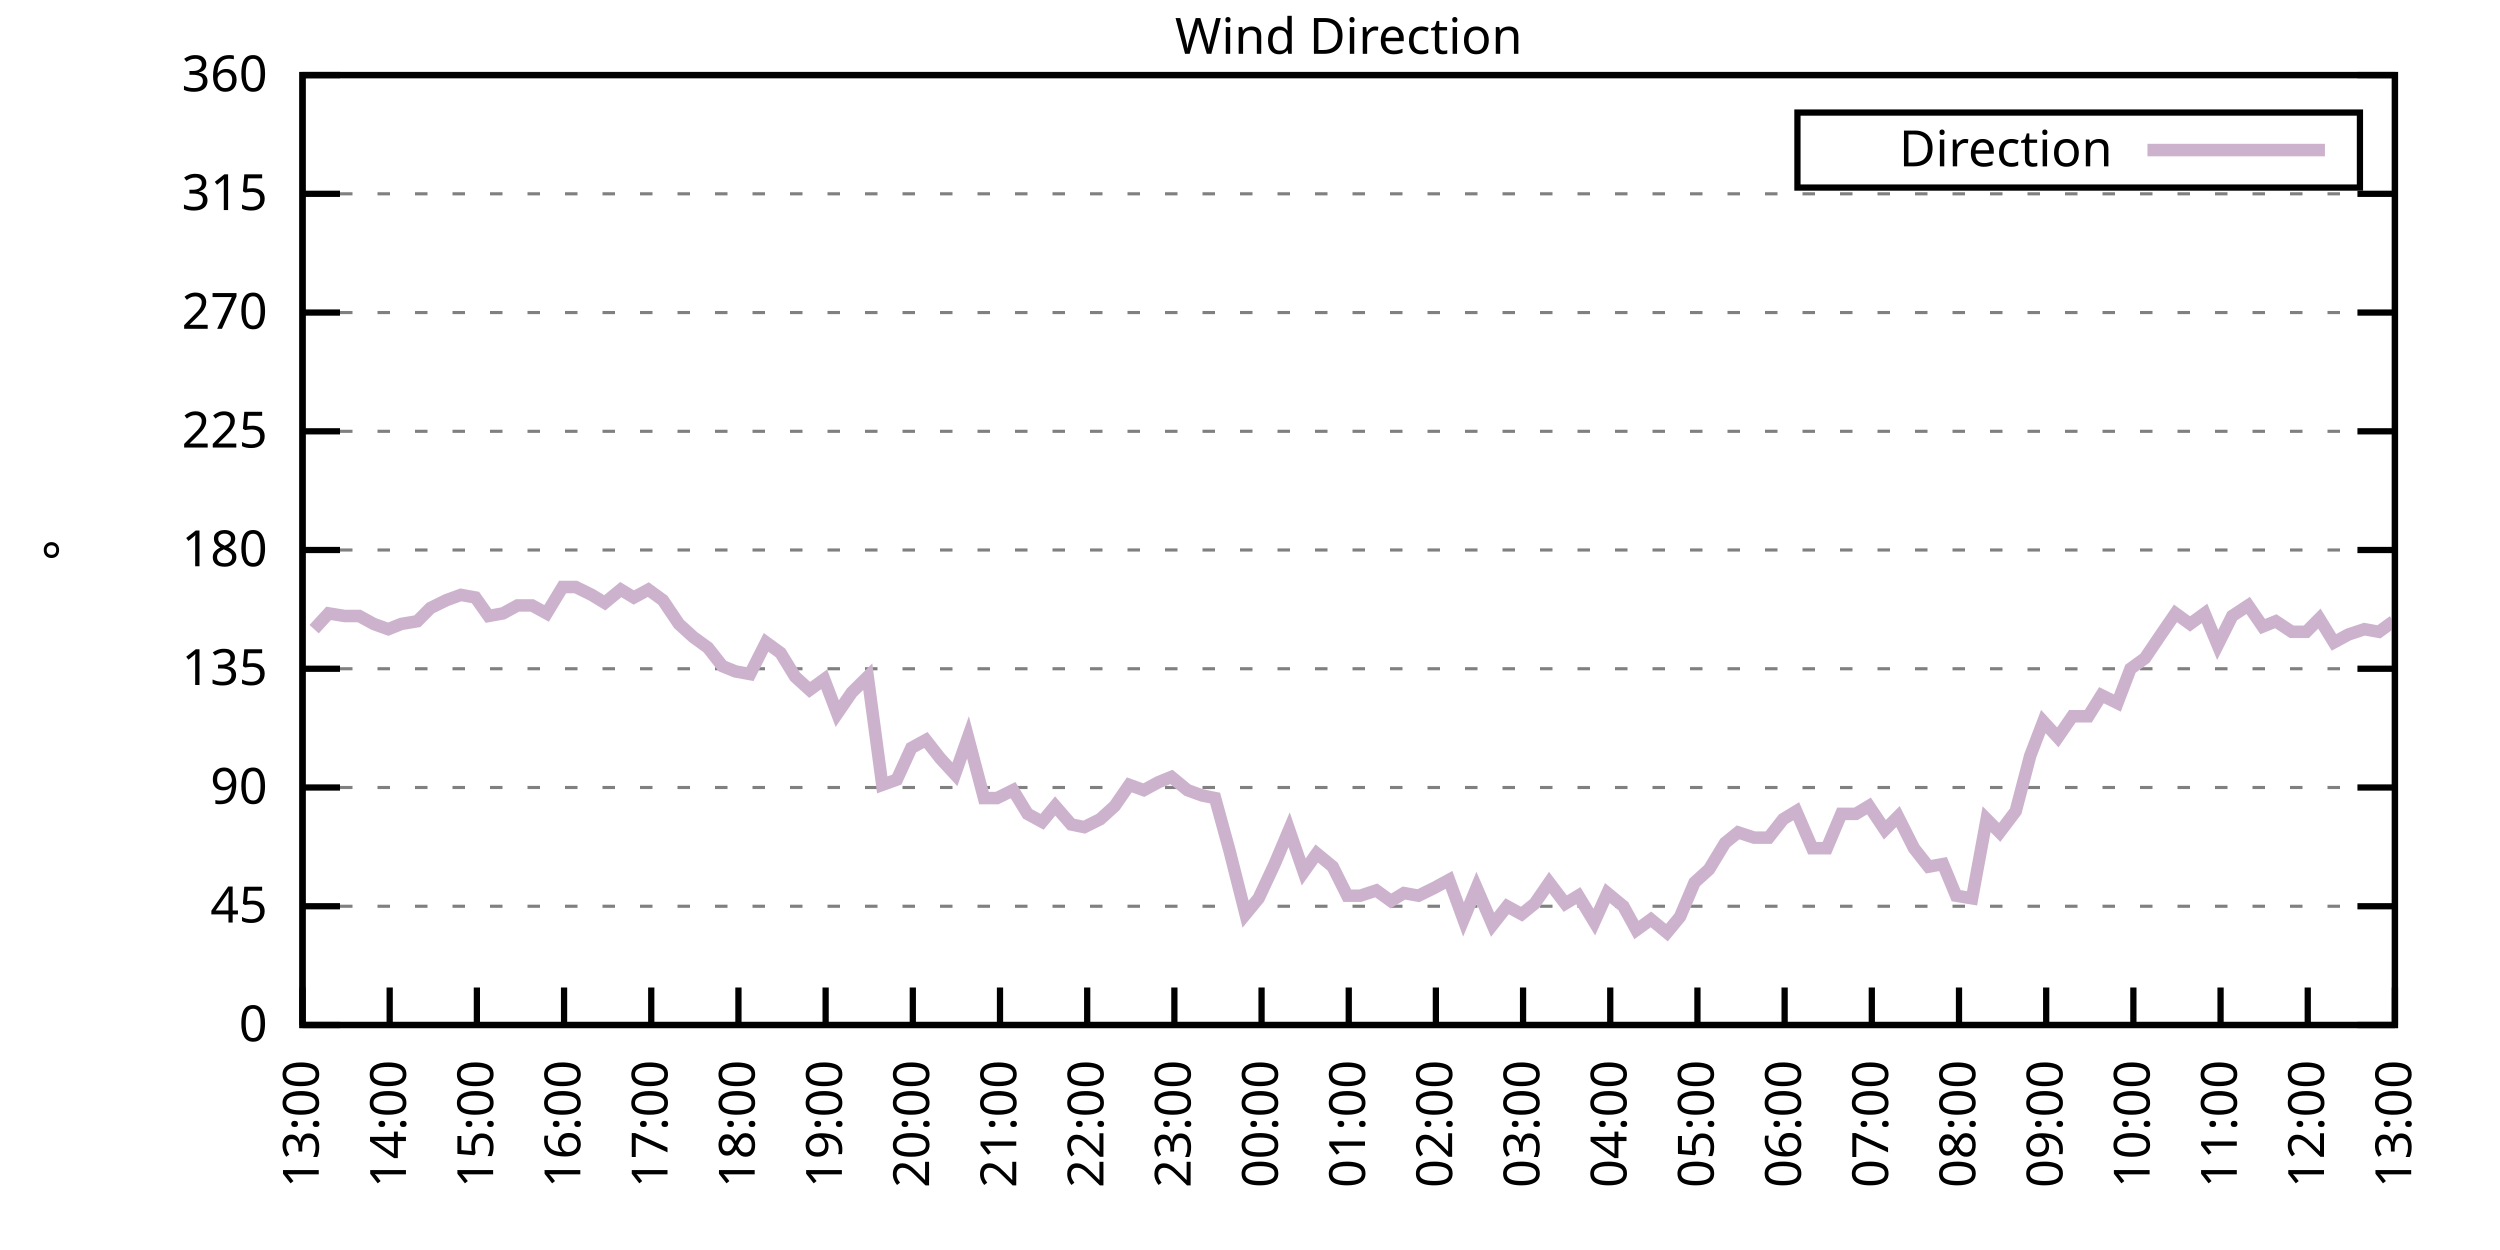
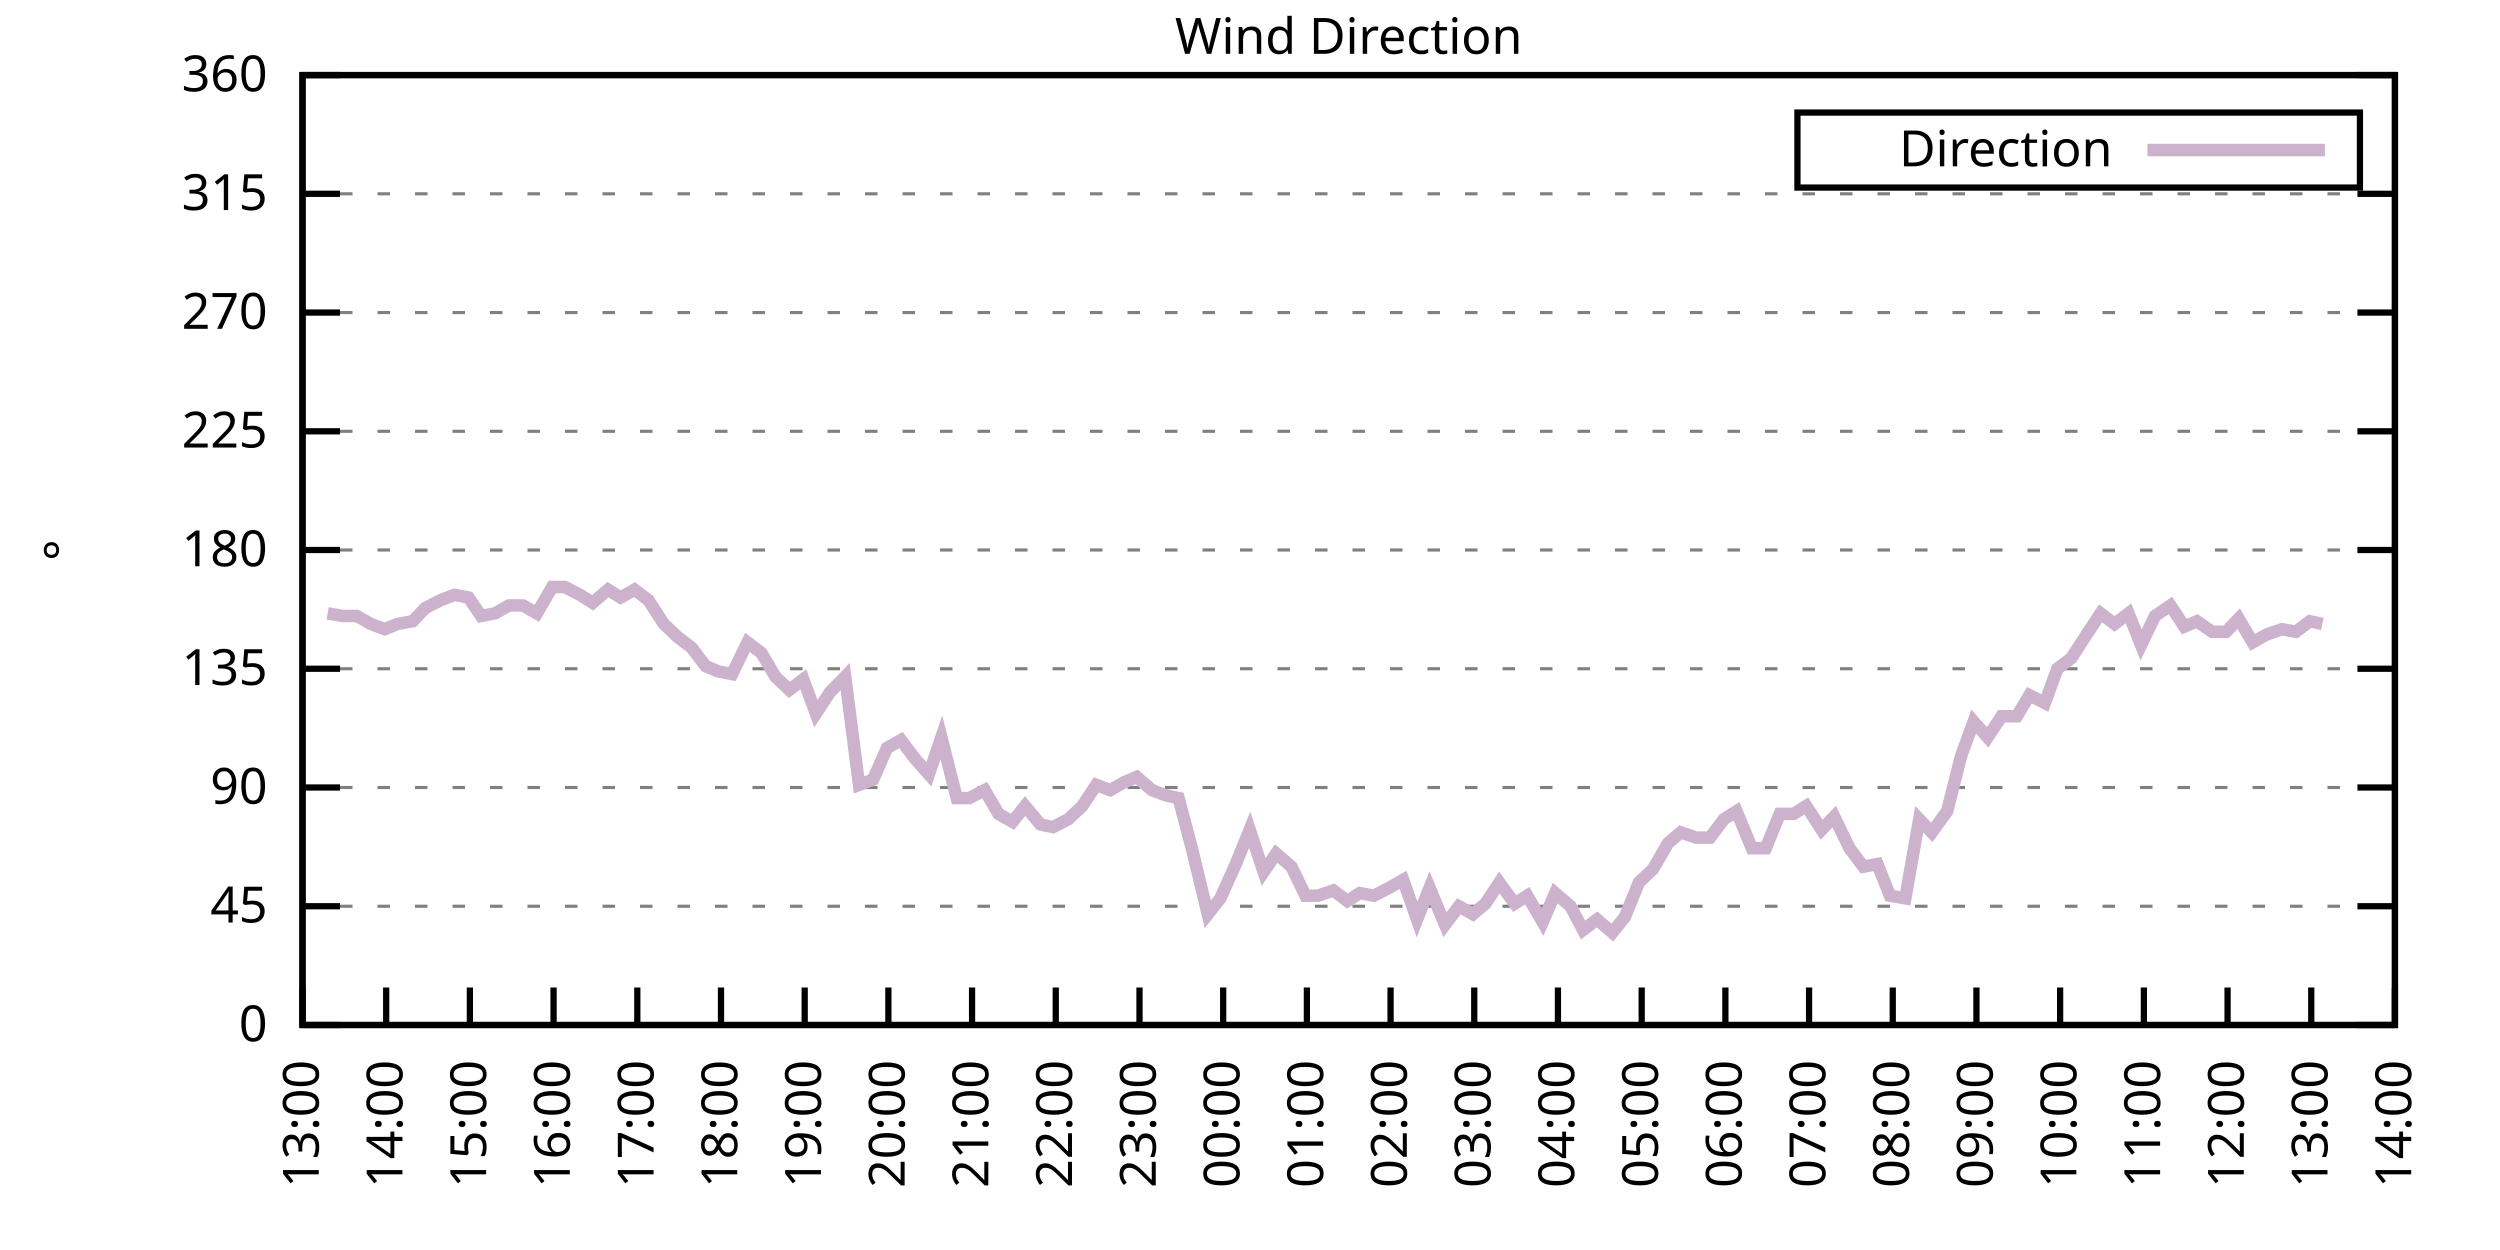
<svg xmlns="http://www.w3.org/2000/svg" xmlns:xlink="http://www.w3.org/1999/xlink" width="400" height="200" viewBox="0 0 400 200">
  <g id="gnuplot_canvas">
    <rect x="0" y="0" width="400" height="200" fill="none" />
    <defs>
      <circle id="gpDot" r="0.5" stroke-width="0.5" stroke="currentColor" />
      <path id="gpPt0" stroke-width="0.333" stroke="currentColor" d="M-1,0 h2 M0,-1 v2" />
      <path id="gpPt1" stroke-width="0.333" stroke="currentColor" d="M-1,-1 L1,1 M1,-1 L-1,1" />
      <path id="gpPt2" stroke-width="0.333" stroke="currentColor" d="M-1,0 L1,0 M0,-1 L0,1 M-1,-1 L1,1 M-1,1 L1,-1" />
      <rect id="gpPt3" stroke-width="0.333" stroke="currentColor" x="-1" y="-1" width="2" height="2" />
      <rect id="gpPt4" stroke-width="0.333" stroke="currentColor" fill="currentColor" x="-1" y="-1" width="2" height="2" />
      <circle id="gpPt5" stroke-width="0.333" stroke="currentColor" cx="0" cy="0" r="1" />
      <use xlink:href="#gpPt5" id="gpPt6" fill="currentColor" stroke="none" />
      <path id="gpPt7" stroke-width="0.333" stroke="currentColor" d="M0,-1.33 L-1.33,0.67 L1.33,0.67 z" />
      <use xlink:href="#gpPt7" id="gpPt8" fill="currentColor" stroke="none" />
      <use xlink:href="#gpPt7" id="gpPt9" stroke="currentColor" transform="rotate(180)" />
      <use xlink:href="#gpPt9" id="gpPt10" fill="currentColor" stroke="none" />
      <use xlink:href="#gpPt3" id="gpPt11" stroke="currentColor" transform="rotate(45)" />
      <use xlink:href="#gpPt11" id="gpPt12" fill="currentColor" stroke="none" />
      <path id="gpPt13" stroke-width="0.333" stroke="currentColor" d="M0,1.330 L1.265,0.411 L0.782,-1.067 L-0.782,-1.076 L-1.265,0.411 z" />
      <use xlink:href="#gpPt13" id="gpPt14" fill="currentColor" stroke="none" />
      <filter id="textbox" filterUnits="objectBoundingBox" x="0" y="0" height="1" width="1">
        <feFlood flood-color="white" flood-opacity="1" result="bgnd" />
        <feComposite in="SourceGraphic" in2="bgnd" operator="atop" />
      </filter>
      <filter id="greybox" filterUnits="objectBoundingBox" x="0" y="0" height="1" width="1">
        <feFlood flood-color="lightgrey" flood-opacity="1" result="grey" />
        <feComposite in="SourceGraphic" in2="grey" operator="atop" />
      </filter>
    </defs>
    <g fill="none" color="white" stroke="currentColor" stroke-width="1.00" stroke-linecap="butt" stroke-linejoin="miter">
</g>
    <g fill="none" color="black" stroke="currentColor" stroke-width="1.00" stroke-linecap="butt" stroke-linejoin="miter">
      <g stroke="none" shape-rendering="crispEdges">
        <polygon fill="rgb(255, 255, 255)" points="48.40,164.00 383.18,164.00 383.18,12.02 48.40,12.02 " />
      </g>
    </g>
    <g fill="none" color="black" stroke="currentColor" stroke-width="1.00" stroke-linecap="butt" stroke-linejoin="miter">
</g>
    <g fill="none" color="black" stroke="black" stroke-width="0.50" stroke-linecap="butt" stroke-linejoin="miter">
</g>
    <g fill="none" color="gray" stroke="currentColor" stroke-width="0.50" stroke-linecap="butt" stroke-linejoin="miter">
      <path stroke="gray" stroke-dasharray="2,4" class="gridline" d="M48.40,164.00 L383.19,164.00  " />
    </g>
    <g fill="none" color="gray" stroke="gray" stroke-width="1.00" stroke-linecap="butt" stroke-linejoin="miter">
</g>
    <g fill="none" color="black" stroke="currentColor" stroke-width="1.00" stroke-linecap="butt" stroke-linejoin="miter">
      <path stroke="black" d="M48.40,164.00 L54.40,164.00 M383.19,164.00 L377.19,164.00  " />
      <g transform="translate(42.80,166.60)" stroke="none" fill="black" font-family="Sans" font-size="8.00" text-anchor="end">
        <text>
          <tspan font-family="Sans"> 0</tspan>
        </text>
      </g>
    </g>
    <g fill="none" color="black" stroke="currentColor" stroke-width="1.00" stroke-linecap="butt" stroke-linejoin="miter">
</g>
    <g fill="none" color="black" stroke="black" stroke-width="0.50" stroke-linecap="butt" stroke-linejoin="miter">
</g>
    <g fill="none" color="gray" stroke="currentColor" stroke-width="0.50" stroke-linecap="butt" stroke-linejoin="miter">
      <path stroke="gray" stroke-dasharray="2,4" class="gridline" d="M48.40,145.00 L383.19,145.00  " />
    </g>
    <g fill="none" color="gray" stroke="gray" stroke-width="1.00" stroke-linecap="butt" stroke-linejoin="miter">
</g>
    <g fill="none" color="black" stroke="currentColor" stroke-width="1.00" stroke-linecap="butt" stroke-linejoin="miter">
      <path stroke="black" d="M48.40,145.00 L54.40,145.00 M383.19,145.00 L377.19,145.00  " />
      <g transform="translate(42.80,147.60)" stroke="none" fill="black" font-family="Sans" font-size="8.00" text-anchor="end">
        <text>
          <tspan font-family="Sans"> 45</tspan>
        </text>
      </g>
    </g>
    <g fill="none" color="black" stroke="currentColor" stroke-width="1.00" stroke-linecap="butt" stroke-linejoin="miter">
</g>
    <g fill="none" color="black" stroke="black" stroke-width="0.50" stroke-linecap="butt" stroke-linejoin="miter">
</g>
    <g fill="none" color="gray" stroke="currentColor" stroke-width="0.50" stroke-linecap="butt" stroke-linejoin="miter">
      <path stroke="gray" stroke-dasharray="2,4" class="gridline" d="M48.40,126.00 L383.19,126.00  " />
    </g>
    <g fill="none" color="gray" stroke="gray" stroke-width="1.00" stroke-linecap="butt" stroke-linejoin="miter">
</g>
    <g fill="none" color="black" stroke="currentColor" stroke-width="1.00" stroke-linecap="butt" stroke-linejoin="miter">
      <path stroke="black" d="M48.40,126.00 L54.40,126.00 M383.19,126.00 L377.19,126.00  " />
      <g transform="translate(42.80,128.60)" stroke="none" fill="black" font-family="Sans" font-size="8.00" text-anchor="end">
        <text>
          <tspan font-family="Sans"> 90</tspan>
        </text>
      </g>
    </g>
    <g fill="none" color="black" stroke="currentColor" stroke-width="1.00" stroke-linecap="butt" stroke-linejoin="miter">
</g>
    <g fill="none" color="black" stroke="black" stroke-width="0.50" stroke-linecap="butt" stroke-linejoin="miter">
</g>
    <g fill="none" color="gray" stroke="currentColor" stroke-width="0.50" stroke-linecap="butt" stroke-linejoin="miter">
      <path stroke="gray" stroke-dasharray="2,4" class="gridline" d="M48.40,107.00 L383.19,107.00  " />
    </g>
    <g fill="none" color="gray" stroke="gray" stroke-width="1.00" stroke-linecap="butt" stroke-linejoin="miter">
</g>
    <g fill="none" color="black" stroke="currentColor" stroke-width="1.00" stroke-linecap="butt" stroke-linejoin="miter">
      <path stroke="black" d="M48.40,107.00 L54.40,107.00 M383.19,107.00 L377.19,107.00  " />
      <g transform="translate(42.80,109.60)" stroke="none" fill="black" font-family="Sans" font-size="8.00" text-anchor="end">
        <text>
          <tspan font-family="Sans"> 135</tspan>
        </text>
      </g>
    </g>
    <g fill="none" color="black" stroke="currentColor" stroke-width="1.00" stroke-linecap="butt" stroke-linejoin="miter">
</g>
    <g fill="none" color="black" stroke="black" stroke-width="0.50" stroke-linecap="butt" stroke-linejoin="miter">
</g>
    <g fill="none" color="gray" stroke="currentColor" stroke-width="0.50" stroke-linecap="butt" stroke-linejoin="miter">
      <path stroke="gray" stroke-dasharray="2,4" class="gridline" d="M48.40,88.00 L383.19,88.00  " />
    </g>
    <g fill="none" color="gray" stroke="gray" stroke-width="1.00" stroke-linecap="butt" stroke-linejoin="miter">
</g>
    <g fill="none" color="black" stroke="currentColor" stroke-width="1.00" stroke-linecap="butt" stroke-linejoin="miter">
      <path stroke="black" d="M48.40,88.00 L54.40,88.00 M383.19,88.00 L377.19,88.00  " />
      <g transform="translate(42.80,90.60)" stroke="none" fill="black" font-family="Sans" font-size="8.00" text-anchor="end">
        <text>
          <tspan font-family="Sans"> 180</tspan>
        </text>
      </g>
    </g>
    <g fill="none" color="black" stroke="currentColor" stroke-width="1.00" stroke-linecap="butt" stroke-linejoin="miter">
</g>
    <g fill="none" color="black" stroke="black" stroke-width="0.50" stroke-linecap="butt" stroke-linejoin="miter">
</g>
    <g fill="none" color="gray" stroke="currentColor" stroke-width="0.50" stroke-linecap="butt" stroke-linejoin="miter">
      <path stroke="gray" stroke-dasharray="2,4" class="gridline" d="M48.40,69.01 L383.19,69.01  " />
    </g>
    <g fill="none" color="gray" stroke="gray" stroke-width="1.00" stroke-linecap="butt" stroke-linejoin="miter">
</g>
    <g fill="none" color="black" stroke="currentColor" stroke-width="1.00" stroke-linecap="butt" stroke-linejoin="miter">
      <path stroke="black" d="M48.40,69.01 L54.40,69.01 M383.19,69.01 L377.19,69.01  " />
      <g transform="translate(42.80,71.61)" stroke="none" fill="black" font-family="Sans" font-size="8.00" text-anchor="end">
        <text>
          <tspan font-family="Sans"> 225</tspan>
        </text>
      </g>
    </g>
    <g fill="none" color="black" stroke="currentColor" stroke-width="1.00" stroke-linecap="butt" stroke-linejoin="miter">
</g>
    <g fill="none" color="black" stroke="black" stroke-width="0.50" stroke-linecap="butt" stroke-linejoin="miter">
</g>
    <g fill="none" color="gray" stroke="currentColor" stroke-width="0.50" stroke-linecap="butt" stroke-linejoin="miter">
      <path stroke="gray" stroke-dasharray="2,4" class="gridline" d="M48.40,50.01 L383.19,50.01  " />
    </g>
    <g fill="none" color="gray" stroke="gray" stroke-width="1.00" stroke-linecap="butt" stroke-linejoin="miter">
</g>
    <g fill="none" color="black" stroke="currentColor" stroke-width="1.00" stroke-linecap="butt" stroke-linejoin="miter">
      <path stroke="black" d="M48.40,50.01 L54.40,50.01 M383.19,50.01 L377.19,50.01  " />
      <g transform="translate(42.80,52.61)" stroke="none" fill="black" font-family="Sans" font-size="8.00" text-anchor="end">
        <text>
          <tspan font-family="Sans"> 270</tspan>
        </text>
      </g>
    </g>
    <g fill="none" color="black" stroke="currentColor" stroke-width="1.00" stroke-linecap="butt" stroke-linejoin="miter">
</g>
    <g fill="none" color="black" stroke="black" stroke-width="0.50" stroke-linecap="butt" stroke-linejoin="miter">
</g>
    <g fill="none" color="gray" stroke="currentColor" stroke-width="0.50" stroke-linecap="butt" stroke-linejoin="miter">
      <path stroke="gray" stroke-dasharray="2,4" class="gridline" d="M48.40,31.01 L383.19,31.01  " />
    </g>
    <g fill="none" color="gray" stroke="gray" stroke-width="1.00" stroke-linecap="butt" stroke-linejoin="miter">
</g>
    <g fill="none" color="black" stroke="currentColor" stroke-width="1.00" stroke-linecap="butt" stroke-linejoin="miter">
      <path stroke="black" d="M48.40,31.01 L54.40,31.01 M383.19,31.01 L377.19,31.01  " />
      <g transform="translate(42.80,33.61)" stroke="none" fill="black" font-family="Sans" font-size="8.00" text-anchor="end">
        <text>
          <tspan font-family="Sans"> 315</tspan>
        </text>
      </g>
    </g>
    <g fill="none" color="black" stroke="currentColor" stroke-width="1.00" stroke-linecap="butt" stroke-linejoin="miter">
</g>
    <g fill="none" color="black" stroke="black" stroke-width="0.50" stroke-linecap="butt" stroke-linejoin="miter">
</g>
    <g fill="none" color="gray" stroke="currentColor" stroke-width="0.50" stroke-linecap="butt" stroke-linejoin="miter">
      <path stroke="gray" stroke-dasharray="2,4" class="gridline" d="M48.40,12.01 L383.19,12.01  " />
    </g>
    <g fill="none" color="gray" stroke="gray" stroke-width="1.00" stroke-linecap="butt" stroke-linejoin="miter">
</g>
    <g fill="none" color="black" stroke="currentColor" stroke-width="1.00" stroke-linecap="butt" stroke-linejoin="miter">
      <path stroke="black" d="M48.40,12.01 L54.40,12.01 M383.19,12.01 L377.19,12.01  " />
      <g transform="translate(42.80,14.61)" stroke="none" fill="black" font-family="Sans" font-size="8.00" text-anchor="end">
        <text>
          <tspan font-family="Sans"> 360</tspan>
        </text>
      </g>
    </g>
    <g fill="none" color="black" stroke="currentColor" stroke-width="1.00" stroke-linecap="butt" stroke-linejoin="miter">
      <path stroke="black" d="M48.40,164.00 L48.40,158.00  " />
      <g transform="translate(51.00,169.60) rotate(270.00)" stroke="none" fill="black" font-family="Sans" font-size="8.00" text-anchor="end">
        <text>
          <tspan font-family="Sans">13:00</tspan>
        </text>
      </g>
    </g>
    <g fill="none" color="black" stroke="currentColor" stroke-width="1.00" stroke-linecap="butt" stroke-linejoin="miter">
-       <path stroke="black" d="M62.35,164.00 L62.35,158.00  " />
-       <g transform="translate(64.95,169.60) rotate(270.00)" stroke="none" fill="black" font-family="Sans" font-size="8.00" text-anchor="end">
+       <path stroke="black" d="M61.79,164.00 L61.79,158.00  " />
+       <g transform="translate(64.39,169.60) rotate(270.00)" stroke="none" fill="black" font-family="Sans" font-size="8.00" text-anchor="end">
        <text>
          <tspan font-family="Sans">14:00</tspan>
        </text>
      </g>
    </g>
    <g fill="none" color="black" stroke="currentColor" stroke-width="1.00" stroke-linecap="butt" stroke-linejoin="miter">
-       <path stroke="black" d="M76.30,164.00 L76.30,158.00  " />
-       <g transform="translate(78.90,169.60) rotate(270.00)" stroke="none" fill="black" font-family="Sans" font-size="8.00" text-anchor="end">
+       <path stroke="black" d="M75.18,164.00 L75.18,158.00  " />
+       <g transform="translate(77.78,169.60) rotate(270.00)" stroke="none" fill="black" font-family="Sans" font-size="8.00" text-anchor="end">
        <text>
          <tspan font-family="Sans">15:00</tspan>
        </text>
      </g>
    </g>
    <g fill="none" color="black" stroke="currentColor" stroke-width="1.00" stroke-linecap="butt" stroke-linejoin="miter">
-       <path stroke="black" d="M90.25,164.00 L90.25,158.00  " />
-       <g transform="translate(92.85,169.60) rotate(270.00)" stroke="none" fill="black" font-family="Sans" font-size="8.00" text-anchor="end">
+       <path stroke="black" d="M88.57,164.00 L88.57,158.00  " />
+       <g transform="translate(91.17,169.60) rotate(270.00)" stroke="none" fill="black" font-family="Sans" font-size="8.00" text-anchor="end">
        <text>
          <tspan font-family="Sans">16:00</tspan>
        </text>
      </g>
    </g>
    <g fill="none" color="black" stroke="currentColor" stroke-width="1.00" stroke-linecap="butt" stroke-linejoin="miter">
-       <path stroke="black" d="M104.20,164.00 L104.20,158.00  " />
-       <g transform="translate(106.80,169.60) rotate(270.00)" stroke="none" fill="black" font-family="Sans" font-size="8.00" text-anchor="end">
+       <path stroke="black" d="M101.97,164.00 L101.97,158.00  " />
+       <g transform="translate(104.57,169.60) rotate(270.00)" stroke="none" fill="black" font-family="Sans" font-size="8.00" text-anchor="end">
        <text>
          <tspan font-family="Sans">17:00</tspan>
        </text>
      </g>
    </g>
    <g fill="none" color="black" stroke="currentColor" stroke-width="1.00" stroke-linecap="butt" stroke-linejoin="miter">
-       <path stroke="black" d="M118.15,164.00 L118.15,158.00  " />
-       <g transform="translate(120.75,169.60) rotate(270.00)" stroke="none" fill="black" font-family="Sans" font-size="8.00" text-anchor="end">
+       <path stroke="black" d="M115.36,164.00 L115.36,158.00  " />
+       <g transform="translate(117.96,169.60) rotate(270.00)" stroke="none" fill="black" font-family="Sans" font-size="8.00" text-anchor="end">
        <text>
          <tspan font-family="Sans">18:00</tspan>
        </text>
      </g>
    </g>
    <g fill="none" color="black" stroke="currentColor" stroke-width="1.00" stroke-linecap="butt" stroke-linejoin="miter">
-       <path stroke="black" d="M132.10,164.00 L132.10,158.00  " />
-       <g transform="translate(134.70,169.60) rotate(270.00)" stroke="none" fill="black" font-family="Sans" font-size="8.00" text-anchor="end">
+       <path stroke="black" d="M128.75,164.00 L128.75,158.00  " />
+       <g transform="translate(131.35,169.60) rotate(270.00)" stroke="none" fill="black" font-family="Sans" font-size="8.00" text-anchor="end">
        <text>
          <tspan font-family="Sans">19:00</tspan>
        </text>
      </g>
    </g>
    <g fill="none" color="black" stroke="currentColor" stroke-width="1.00" stroke-linecap="butt" stroke-linejoin="miter">
-       <path stroke="black" d="M146.05,164.00 L146.05,158.00  " />
-       <g transform="translate(148.65,169.60) rotate(270.00)" stroke="none" fill="black" font-family="Sans" font-size="8.00" text-anchor="end">
+       <path stroke="black" d="M142.14,164.00 L142.14,158.00  " />
+       <g transform="translate(144.74,169.60) rotate(270.00)" stroke="none" fill="black" font-family="Sans" font-size="8.00" text-anchor="end">
        <text>
          <tspan font-family="Sans">20:00</tspan>
        </text>
      </g>
    </g>
    <g fill="none" color="black" stroke="currentColor" stroke-width="1.00" stroke-linecap="butt" stroke-linejoin="miter">
-       <path stroke="black" d="M160.00,164.00 L160.00,158.00  " />
-       <g transform="translate(162.60,169.60) rotate(270.00)" stroke="none" fill="black" font-family="Sans" font-size="8.00" text-anchor="end">
+       <path stroke="black" d="M155.53,164.00 L155.53,158.00  " />
+       <g transform="translate(158.13,169.60) rotate(270.00)" stroke="none" fill="black" font-family="Sans" font-size="8.00" text-anchor="end">
        <text>
          <tspan font-family="Sans">21:00</tspan>
        </text>
      </g>
    </g>
    <g fill="none" color="black" stroke="currentColor" stroke-width="1.00" stroke-linecap="butt" stroke-linejoin="miter">
-       <path stroke="black" d="M173.95,164.00 L173.95,158.00  " />
-       <g transform="translate(176.55,169.60) rotate(270.00)" stroke="none" fill="black" font-family="Sans" font-size="8.00" text-anchor="end">
+       <path stroke="black" d="M168.92,164.00 L168.92,158.00  " />
+       <g transform="translate(171.52,169.60) rotate(270.00)" stroke="none" fill="black" font-family="Sans" font-size="8.00" text-anchor="end">
        <text>
          <tspan font-family="Sans">22:00</tspan>
        </text>
      </g>
    </g>
    <g fill="none" color="black" stroke="currentColor" stroke-width="1.00" stroke-linecap="butt" stroke-linejoin="miter">
-       <path stroke="black" d="M187.90,164.00 L187.90,158.00  " />
-       <g transform="translate(190.50,169.60) rotate(270.00)" stroke="none" fill="black" font-family="Sans" font-size="8.00" text-anchor="end">
+       <path stroke="black" d="M182.32,164.00 L182.32,158.00  " />
+       <g transform="translate(184.92,169.60) rotate(270.00)" stroke="none" fill="black" font-family="Sans" font-size="8.00" text-anchor="end">
        <text>
          <tspan font-family="Sans">23:00</tspan>
        </text>
      </g>
    </g>
    <g fill="none" color="black" stroke="currentColor" stroke-width="1.00" stroke-linecap="butt" stroke-linejoin="miter">
-       <path stroke="black" d="M201.85,164.00 L201.85,158.00  " />
-       <g transform="translate(204.45,169.60) rotate(270.00)" stroke="none" fill="black" font-family="Sans" font-size="8.00" text-anchor="end">
+       <path stroke="black" d="M195.71,164.00 L195.71,158.00  " />
+       <g transform="translate(198.31,169.60) rotate(270.00)" stroke="none" fill="black" font-family="Sans" font-size="8.00" text-anchor="end">
        <text>
          <tspan font-family="Sans">00:00</tspan>
        </text>
      </g>
    </g>
    <g fill="none" color="black" stroke="currentColor" stroke-width="1.00" stroke-linecap="butt" stroke-linejoin="miter">
-       <path stroke="black" d="M215.80,164.00 L215.80,158.00  " />
-       <g transform="translate(218.40,169.60) rotate(270.00)" stroke="none" fill="black" font-family="Sans" font-size="8.00" text-anchor="end">
+       <path stroke="black" d="M209.10,164.00 L209.10,158.00  " />
+       <g transform="translate(211.70,169.60) rotate(270.00)" stroke="none" fill="black" font-family="Sans" font-size="8.00" text-anchor="end">
        <text>
          <tspan font-family="Sans">01:00</tspan>
        </text>
      </g>
    </g>
    <g fill="none" color="black" stroke="currentColor" stroke-width="1.00" stroke-linecap="butt" stroke-linejoin="miter">
-       <path stroke="black" d="M229.74,164.00 L229.74,158.00  " />
-       <g transform="translate(232.34,169.60) rotate(270.00)" stroke="none" fill="black" font-family="Sans" font-size="8.00" text-anchor="end">
+       <path stroke="black" d="M222.49,164.00 L222.49,158.00  " />
+       <g transform="translate(225.09,169.60) rotate(270.00)" stroke="none" fill="black" font-family="Sans" font-size="8.00" text-anchor="end">
        <text>
          <tspan font-family="Sans">02:00</tspan>
        </text>
      </g>
    </g>
    <g fill="none" color="black" stroke="currentColor" stroke-width="1.00" stroke-linecap="butt" stroke-linejoin="miter">
-       <path stroke="black" d="M243.69,164.00 L243.69,158.00  " />
-       <g transform="translate(246.29,169.60) rotate(270.00)" stroke="none" fill="black" font-family="Sans" font-size="8.00" text-anchor="end">
+       <path stroke="black" d="M235.88,164.00 L235.88,158.00  " />
+       <g transform="translate(238.48,169.60) rotate(270.00)" stroke="none" fill="black" font-family="Sans" font-size="8.00" text-anchor="end">
        <text>
          <tspan font-family="Sans">03:00</tspan>
        </text>
      </g>
    </g>
    <g fill="none" color="black" stroke="currentColor" stroke-width="1.00" stroke-linecap="butt" stroke-linejoin="miter">
-       <path stroke="black" d="M257.64,164.00 L257.64,158.00  " />
-       <g transform="translate(260.24,169.60) rotate(270.00)" stroke="none" fill="black" font-family="Sans" font-size="8.00" text-anchor="end">
+       <path stroke="black" d="M249.27,164.00 L249.27,158.00  " />
+       <g transform="translate(251.87,169.60) rotate(270.00)" stroke="none" fill="black" font-family="Sans" font-size="8.00" text-anchor="end">
        <text>
          <tspan font-family="Sans">04:00</tspan>
        </text>
      </g>
    </g>
    <g fill="none" color="black" stroke="currentColor" stroke-width="1.00" stroke-linecap="butt" stroke-linejoin="miter">
-       <path stroke="black" d="M271.59,164.00 L271.59,158.00  " />
-       <g transform="translate(274.19,169.60) rotate(270.00)" stroke="none" fill="black" font-family="Sans" font-size="8.00" text-anchor="end">
+       <path stroke="black" d="M262.67,164.00 L262.67,158.00  " />
+       <g transform="translate(265.27,169.60) rotate(270.00)" stroke="none" fill="black" font-family="Sans" font-size="8.00" text-anchor="end">
        <text>
          <tspan font-family="Sans">05:00</tspan>
        </text>
      </g>
    </g>
    <g fill="none" color="black" stroke="currentColor" stroke-width="1.00" stroke-linecap="butt" stroke-linejoin="miter">
-       <path stroke="black" d="M285.54,164.00 L285.54,158.00  " />
-       <g transform="translate(288.14,169.60) rotate(270.00)" stroke="none" fill="black" font-family="Sans" font-size="8.00" text-anchor="end">
+       <path stroke="black" d="M276.06,164.00 L276.06,158.00  " />
+       <g transform="translate(278.66,169.60) rotate(270.00)" stroke="none" fill="black" font-family="Sans" font-size="8.00" text-anchor="end">
        <text>
          <tspan font-family="Sans">06:00</tspan>
        </text>
      </g>
    </g>
    <g fill="none" color="black" stroke="currentColor" stroke-width="1.00" stroke-linecap="butt" stroke-linejoin="miter">
-       <path stroke="black" d="M299.49,164.00 L299.49,158.00  " />
-       <g transform="translate(302.09,169.60) rotate(270.00)" stroke="none" fill="black" font-family="Sans" font-size="8.00" text-anchor="end">
+       <path stroke="black" d="M289.45,164.00 L289.45,158.00  " />
+       <g transform="translate(292.05,169.60) rotate(270.00)" stroke="none" fill="black" font-family="Sans" font-size="8.00" text-anchor="end">
        <text>
          <tspan font-family="Sans">07:00</tspan>
        </text>
      </g>
    </g>
    <g fill="none" color="black" stroke="currentColor" stroke-width="1.00" stroke-linecap="butt" stroke-linejoin="miter">
-       <path stroke="black" d="M313.44,164.00 L313.44,158.00  " />
-       <g transform="translate(316.04,169.60) rotate(270.00)" stroke="none" fill="black" font-family="Sans" font-size="8.00" text-anchor="end">
+       <path stroke="black" d="M302.84,164.00 L302.84,158.00  " />
+       <g transform="translate(305.44,169.60) rotate(270.00)" stroke="none" fill="black" font-family="Sans" font-size="8.00" text-anchor="end">
        <text>
          <tspan font-family="Sans">08:00</tspan>
        </text>
      </g>
    </g>
    <g fill="none" color="black" stroke="currentColor" stroke-width="1.00" stroke-linecap="butt" stroke-linejoin="miter">
-       <path stroke="black" d="M327.39,164.00 L327.39,158.00  " />
-       <g transform="translate(329.99,169.60) rotate(270.00)" stroke="none" fill="black" font-family="Sans" font-size="8.00" text-anchor="end">
+       <path stroke="black" d="M316.23,164.00 L316.23,158.00  " />
+       <g transform="translate(318.83,169.60) rotate(270.00)" stroke="none" fill="black" font-family="Sans" font-size="8.00" text-anchor="end">
        <text>
          <tspan font-family="Sans">09:00</tspan>
        </text>
      </g>
    </g>
    <g fill="none" color="black" stroke="currentColor" stroke-width="1.00" stroke-linecap="butt" stroke-linejoin="miter">
-       <path stroke="black" d="M341.34,164.00 L341.34,158.00  " />
-       <g transform="translate(343.94,169.60) rotate(270.00)" stroke="none" fill="black" font-family="Sans" font-size="8.00" text-anchor="end">
+       <path stroke="black" d="M329.62,164.00 L329.62,158.00  " />
+       <g transform="translate(332.22,169.60) rotate(270.00)" stroke="none" fill="black" font-family="Sans" font-size="8.00" text-anchor="end">
        <text>
          <tspan font-family="Sans">10:00</tspan>
        </text>
      </g>
    </g>
    <g fill="none" color="black" stroke="currentColor" stroke-width="1.00" stroke-linecap="butt" stroke-linejoin="miter">
-       <path stroke="black" d="M355.29,164.00 L355.29,158.00  " />
-       <g transform="translate(357.89,169.60) rotate(270.00)" stroke="none" fill="black" font-family="Sans" font-size="8.00" text-anchor="end">
+       <path stroke="black" d="M343.02,164.00 L343.02,158.00  " />
+       <g transform="translate(345.62,169.60) rotate(270.00)" stroke="none" fill="black" font-family="Sans" font-size="8.00" text-anchor="end">
        <text>
          <tspan font-family="Sans">11:00</tspan>
        </text>
      </g>
    </g>
    <g fill="none" color="black" stroke="currentColor" stroke-width="1.00" stroke-linecap="butt" stroke-linejoin="miter">
-       <path stroke="black" d="M369.24,164.00 L369.24,158.00  " />
-       <g transform="translate(371.84,169.60) rotate(270.00)" stroke="none" fill="black" font-family="Sans" font-size="8.00" text-anchor="end">
+       <path stroke="black" d="M356.41,164.00 L356.41,158.00  " />
+       <g transform="translate(359.01,169.60) rotate(270.00)" stroke="none" fill="black" font-family="Sans" font-size="8.00" text-anchor="end">
        <text>
          <tspan font-family="Sans">12:00</tspan>
+         </text>
+       </g>
+     </g>
+     <g fill="none" color="black" stroke="currentColor" stroke-width="1.00" stroke-linecap="butt" stroke-linejoin="miter">
+       <path stroke="black" d="M369.80,164.00 L369.80,158.00  " />
+       <g transform="translate(372.40,169.60) rotate(270.00)" stroke="none" fill="black" font-family="Sans" font-size="8.00" text-anchor="end">
+         <text>
+           <tspan font-family="Sans">13:00</tspan>
        </text>
      </g>
    </g>
    <g fill="none" color="black" stroke="currentColor" stroke-width="1.00" stroke-linecap="butt" stroke-linejoin="miter">
      <path stroke="black" d="M383.19,164.00 L383.19,158.00  " />
      <g transform="translate(385.79,169.60) rotate(270.00)" stroke="none" fill="black" font-family="Sans" font-size="8.00" text-anchor="end">
        <text>
-           <tspan font-family="Sans">13:00</tspan>
+           <tspan font-family="Sans">14:00</tspan>
        </text>
      </g>
    </g>
    <g fill="none" color="black" stroke="currentColor" stroke-width="1.00" stroke-linecap="butt" stroke-linejoin="miter">
</g>
    <g fill="none" color="black" stroke="currentColor" stroke-width="1.00" stroke-linecap="butt" stroke-linejoin="miter">
      <path stroke="black" d="M48.40,12.01 L48.40,164.00 L383.19,164.00 L383.19,12.01 L48.40,12.01 Z  " />
    </g>
    <g fill="none" color="black" stroke="currentColor" stroke-width="1.00" stroke-linecap="butt" stroke-linejoin="miter">
</g>
    <g fill="none" color="black" stroke="currentColor" stroke-width="1.00" stroke-linecap="butt" stroke-linejoin="miter">
      <path stroke="black" d="M287.59,30.01 L287.59,18.01 L377.59,18.01 L377.59,30.01 L287.59,30.01 Z  " />
    </g>
    <g id="Wind_direction_plot_1">
      <g fill="none" color="white" stroke="black" stroke-width="2.00" stroke-linecap="butt" stroke-linejoin="miter">
</g>
      <g fill="none" color="black" stroke="currentColor" stroke-width="2.00" stroke-linecap="butt" stroke-linejoin="miter">
        <g transform="translate(337.99,26.61)" stroke="none" fill="black" font-family="Sans" font-size="8.00" text-anchor="end">
          <text>
            <tspan font-family="Sans">Direction</tspan>
          </text>
        </g>
      </g>
      <g fill="none" color="black" stroke="currentColor" stroke-width="2.00" stroke-linecap="butt" stroke-linejoin="miter">
-         <path stroke="rgb(204, 178, 204)" d="M343.59,24.01 L371.99,24.01 M50.26,100.67 L52.58,98.14 L55.14,98.56 L57.47,98.56 L59.79,99.83 L62.12,100.67   L64.21,99.83 L66.77,99.40 L68.86,97.29 L71.42,96.03 L73.74,95.18 L76.07,95.60 L78.16,98.56 L80.48,98.14   L82.81,96.87 L85.13,96.87 L87.46,98.14 L90.02,93.92 L92.11,93.92 L94.67,95.18 L96.76,96.45 L99.32,94.34   L101.41,95.60 L103.73,94.34 L106.06,96.03 L108.62,99.83 L110.94,101.94 L113.27,103.63 L115.59,106.58 L117.68,107.43   L120.01,107.85 L122.57,102.78 L124.89,104.47 L127.22,108.27 L129.54,110.38 L131.87,108.69 L133.96,114.18 L136.28,110.80   L138.84,108.27 L141.16,125.58 L143.49,124.74 L145.81,119.67 L148.14,118.40 L150.46,121.36 L152.79,123.89 L154.88,117.98   L157.44,127.69 L159.53,127.69 L162.09,126.42 L164.41,130.22 L166.74,131.49 L168.83,128.96 L171.39,131.91 L173.48,132.34   L176.04,131.07 L178.36,128.96 L180.69,125.58 L183.01,126.42 L185.34,125.16 L187.43,124.31 L189.99,126.42 L192.31,127.27   L194.41,127.69 L196.73,136.14 L199.29,146.27 L201.38,143.73 L203.94,138.25 L206.26,132.76 L208.59,139.51 L210.68,136.56   L213.24,138.67 L215.56,143.31 L217.65,143.31 L220.21,142.47 L222.54,144.16 L224.63,142.89 L226.95,143.31 L229.51,142.05   L231.84,140.78 L234.16,147.11 L236.25,142.05 L238.81,147.96 L241.14,145.00 L243.46,146.27 L245.55,144.58 L247.88,141.20   L250.44,144.58 L252.53,143.31 L255.09,147.53 L257.18,142.89 L259.74,145.00 L261.83,148.80 L264.15,147.11 L266.71,149.22   L268.80,146.69 L271.13,141.20 L273.45,139.09 L276.01,134.87 L278.10,133.18 L280.66,134.02 L282.99,134.02 L285.31,131.07   L287.40,129.80 L289.96,135.71 L292.29,135.71 L294.61,130.22 L296.94,130.22 L299.03,128.96 L301.58,132.76 L303.68,130.65   L306.23,135.71 L308.56,138.67 L310.88,138.25 L312.98,143.31 L315.53,143.73 L317.86,131.07 L319.95,133.18 L322.51,129.80   L324.83,120.94 L326.93,115.45 L329.25,117.98 L331.58,114.60 L334.13,114.60 L336.23,111.23 L338.78,112.49 L340.88,107.00   L343.20,105.31 L345.76,101.52 L348.08,98.14 L350.41,99.83 L352.73,98.14 L354.83,103.20 L357.15,98.56 L359.71,96.87   L362.03,100.25 L364.13,99.40 L366.68,101.09 L369.01,101.09 L371.10,98.98 L373.43,102.78 L375.75,101.52 L378.31,100.67   L380.63,101.09 L382.96,99.40  " />
+         <path stroke="rgb(204, 178, 204)" d="M343.59,24.01 L371.99,24.01 M52.42,98.14 L54.87,98.56 L57.10,98.56 L59.34,99.83 L61.57,100.67 L63.58,99.83   L66.03,99.40 L68.04,97.29 L70.50,96.03 L72.73,95.18 L74.96,95.60 L76.97,98.56 L79.20,98.14 L81.43,96.87   L83.66,96.87 L85.90,98.14 L88.35,93.92 L90.36,93.92 L92.82,95.18 L94.82,96.45 L97.28,94.34 L99.29,95.60   L101.52,94.34 L103.75,96.03 L106.21,99.83 L108.44,101.94 L110.67,103.63 L112.90,106.58 L114.91,107.43 L117.14,107.85   L119.60,102.78 L121.83,104.47 L124.06,108.27 L126.29,110.38 L128.53,108.69 L130.54,114.18 L132.77,110.80 L135.22,108.27   L137.45,125.58 L139.69,124.74 L141.92,119.67 L144.15,118.40 L146.38,121.36 L148.61,123.89 L150.62,117.98 L153.08,127.69   L155.09,127.69 L157.54,126.42 L159.77,130.22 L162.01,131.49 L164.01,128.96 L166.47,131.91 L168.48,132.34 L170.93,131.07   L173.17,128.96 L175.40,125.58 L177.63,126.42 L179.86,125.16 L181.87,124.31 L184.32,126.42 L186.56,127.27 L188.57,127.69   L190.80,136.14 L193.25,146.27 L195.26,143.73 L197.72,138.25 L199.95,132.76 L202.18,139.51 L204.19,136.56 L206.64,138.67   L208.88,143.31 L210.88,143.31 L213.34,142.47 L215.57,144.16 L217.58,142.89 L219.81,143.31 L222.27,142.05 L224.50,140.78   L226.73,147.11 L228.74,142.05 L231.20,147.96 L233.43,145.00 L235.66,146.27 L237.67,144.58 L239.90,141.20 L242.36,144.58   L244.36,143.31 L246.82,147.53 L248.83,142.89 L251.28,145.00 L253.29,148.80 L255.52,147.11 L257.98,149.22 L259.99,146.69   L262.22,141.20 L264.45,139.09 L266.91,134.87 L268.92,133.18 L271.37,134.02 L273.60,134.02 L275.83,131.07 L277.84,129.80   L280.30,135.71 L282.53,135.71 L284.76,130.22 L286.99,130.22 L289.00,128.96 L291.46,132.76 L293.47,130.65 L295.92,135.71   L298.15,138.67 L300.39,138.25 L302.39,143.31 L304.85,143.73 L307.08,131.07 L309.09,133.18 L311.54,129.80 L313.78,120.94   L315.79,115.45 L318.02,117.98 L320.25,114.60 L322.70,114.60 L324.71,111.23 L327.17,112.49 L329.18,107.00 L331.41,105.31   L333.86,101.52 L336.10,98.14 L338.33,99.83 L340.56,98.14 L342.57,103.20 L344.80,98.56 L347.26,96.87 L349.49,100.25   L351.50,99.40 L353.95,101.09 L356.18,101.09 L358.19,98.98 L360.42,102.78 L362.66,101.52 L365.11,100.67 L367.34,101.09   L369.58,99.40 L371.58,99.83  " />
      </g>
    </g>
    <g fill="none" color="black" stroke="currentColor" stroke-width="2.00" stroke-linecap="butt" stroke-linejoin="miter">
</g>
    <g fill="none" color="black" stroke="black" stroke-width="1.00" stroke-linecap="butt" stroke-linejoin="miter">
</g>
    <g fill="none" color="black" stroke="currentColor" stroke-width="1.00" stroke-linecap="butt" stroke-linejoin="miter">
      <path stroke="black" d="M48.40,12.01 L48.40,164.00 L383.19,164.00 L383.19,12.01 L48.40,12.01 Z  " />
      <g transform="translate(12.80,88.01) rotate(270.00)" stroke="none" fill="black" font-family="Sans" font-size="8.00" text-anchor="middle">
        <text>
          <tspan font-family="Sans">°</tspan>
        </text>
      </g>
    </g>
    <g fill="none" color="black" stroke="currentColor" stroke-width="1.00" stroke-linecap="butt" stroke-linejoin="miter">
</g>
    <g fill="none" color="black" stroke="currentColor" stroke-width="1.00" stroke-linecap="butt" stroke-linejoin="miter">
      <g transform="translate(215.79,8.61)" stroke="none" fill="black" font-family="Sans" font-size="8.00" text-anchor="middle">
        <text>
          <tspan font-family="Sans">Wind Direction</tspan>
        </text>
      </g>
    </g>
    <g fill="none" color="black" stroke="currentColor" stroke-width="1.00" stroke-linecap="butt" stroke-linejoin="miter">
</g>
  </g>
</svg>
